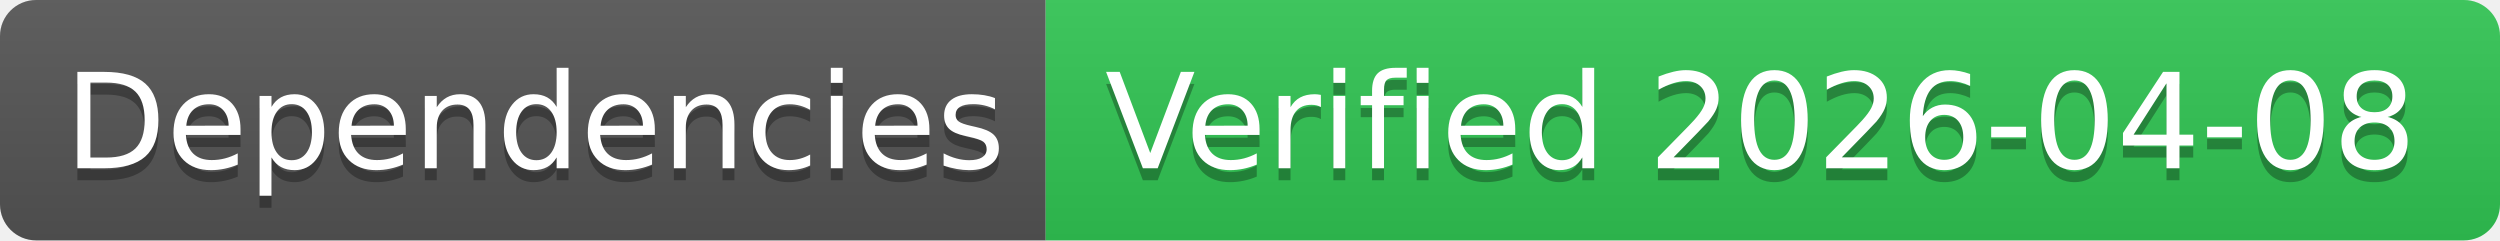
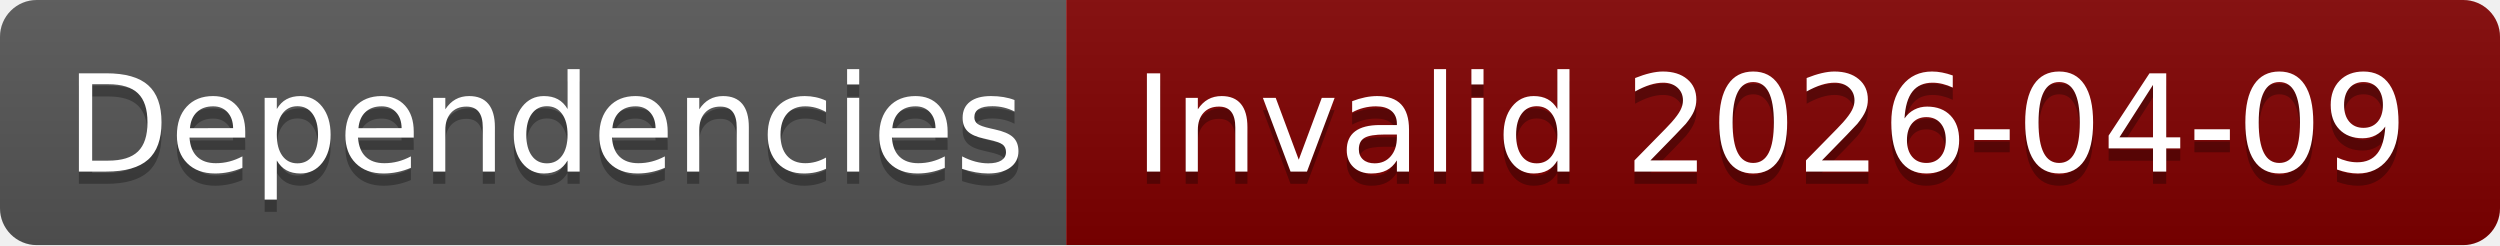
- <svg xmlns="http://www.w3.org/2000/svg" width="208" height="20" role="img" aria-label="Dependencies: Verified 2026-04-08">
+ <svg xmlns="http://www.w3.org/2000/svg" width="204" height="20" role="img" aria-label="Dependencies: Invalid 2026-04-09">
  <linearGradient id="s" x2="0" y2="100%">
    <stop offset="0" stop-color="#bbb" stop-opacity=".1" />
    <stop offset="1" stop-opacity=".1" />
  </linearGradient>
  <clipPath id="r">
-     <rect width="208" height="20" rx="3" fill="#fff" />
+     <rect width="204" height="20" rx="3" fill="#fff" />
  </clipPath>
  <g clip-path="url(#r)">
    <rect width="87" height="20" fill="#555" />
-     <rect x="87" width="121" height="20" fill="#31c653" />
-     <rect width="208" height="20" fill="url(#s)" />
+     <rect x="87" width="117" height="20" fill="#800000" />
+     <rect width="204" height="20" fill="url(#s)" />
  </g>
  <g fill="#fff" text-anchor="middle" font-family="Verdana,Geneva,DejaVu Sans,sans-serif" text-rendering="geometricPrecision" font-size="110">
    <text aria-hidden="true" x="445" y="150" fill="#010101" fill-opacity=".3" transform="scale(.1)" textLength="770">Dependencies</text>
    <text x="445" y="140" transform="scale(.1)" fill="#fff" textLength="770">Dependencies</text>
-     <text aria-hidden="true" x="1465" y="150" fill="#010101" fill-opacity=".3" transform="scale(.1)" textLength="1110">Verified 2026-04-08</text>
-     <text x="1465" y="140" transform="scale(.1)" fill="#fff" textLength="1110">Verified 2026-04-08</text>
+     <text aria-hidden="true" x="1445" y="150" fill="#010101" fill-opacity=".3" transform="scale(.1)" textLength="1070">Invalid 2026-04-09</text>
+     <text x="1445" y="140" transform="scale(.1)" fill="#fff" textLength="1070">Invalid 2026-04-09</text>
  </g>
</svg>
